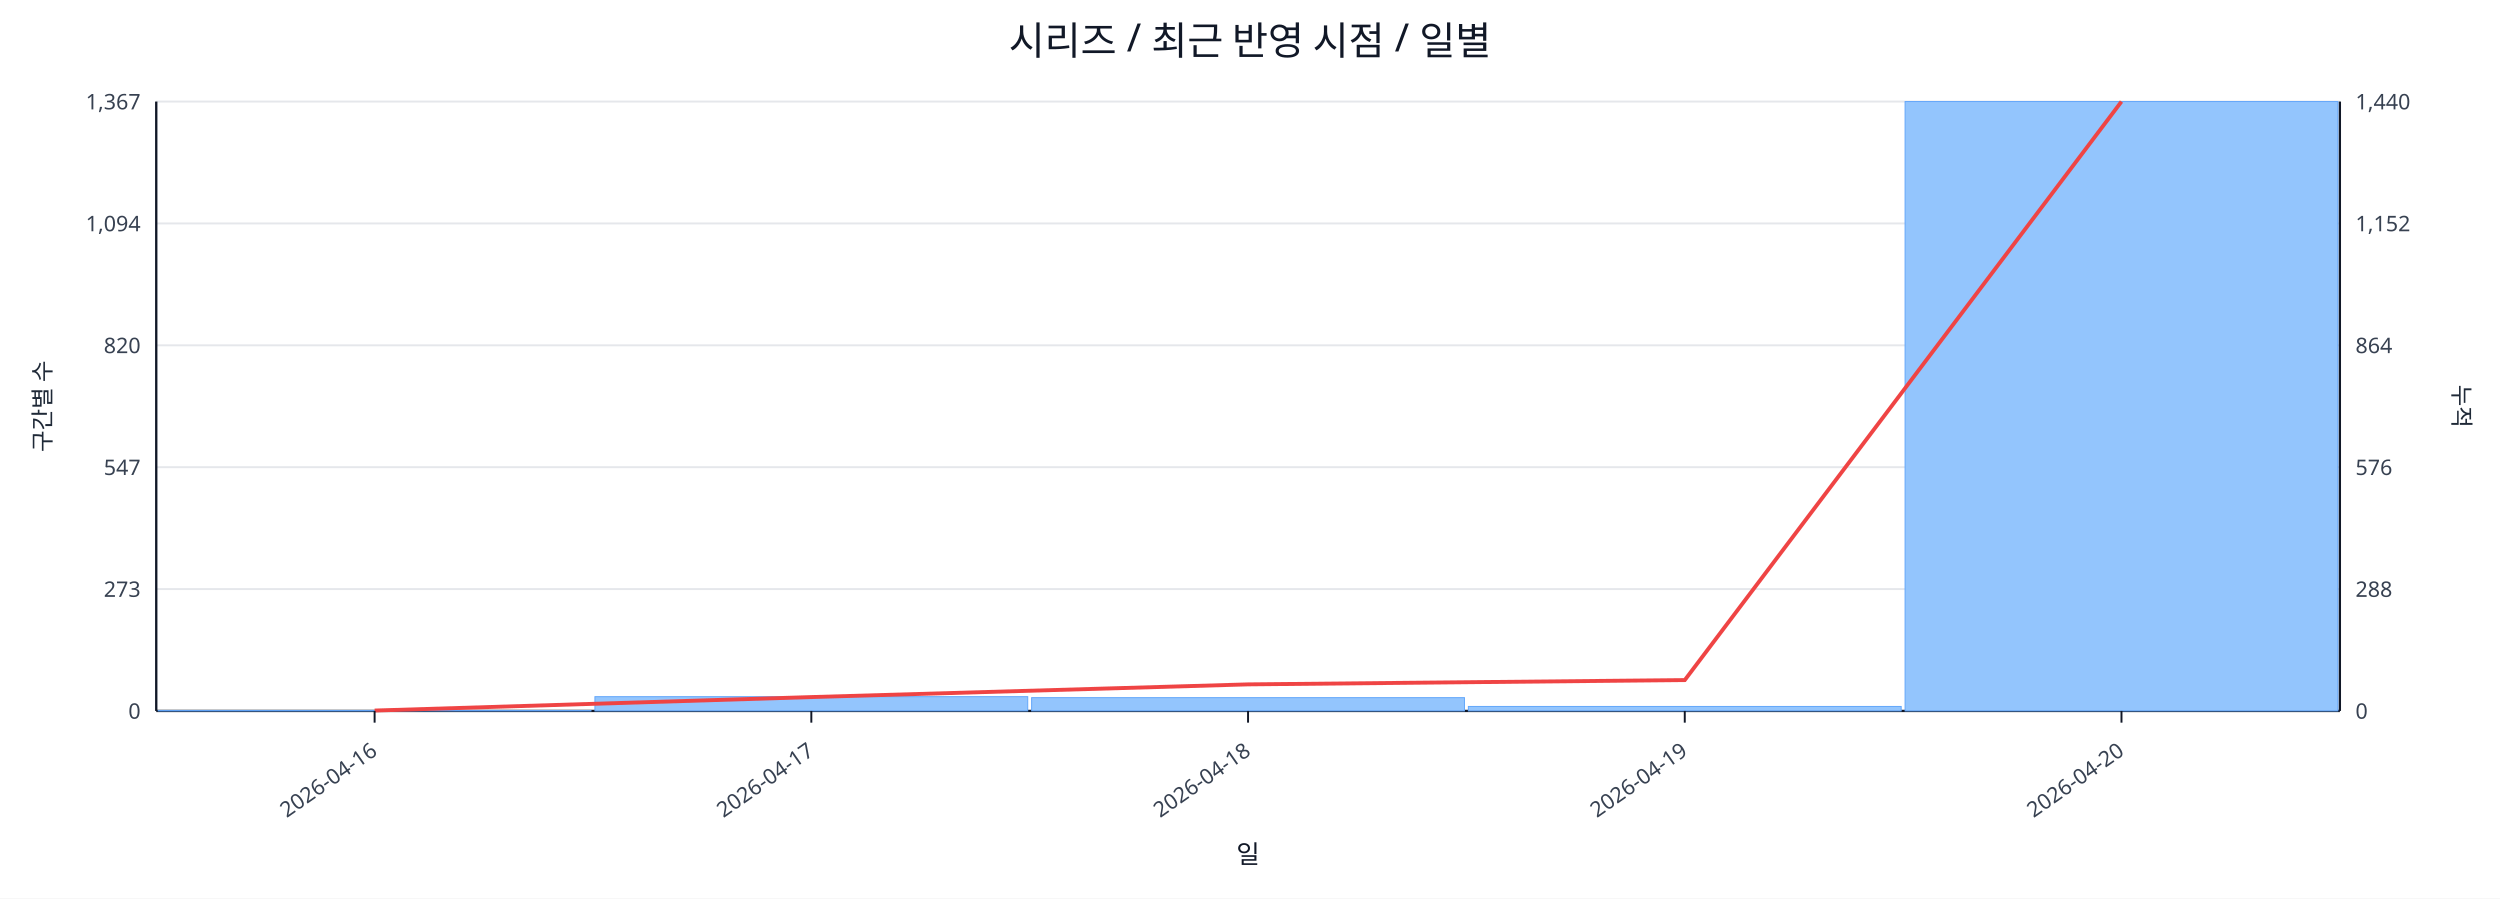
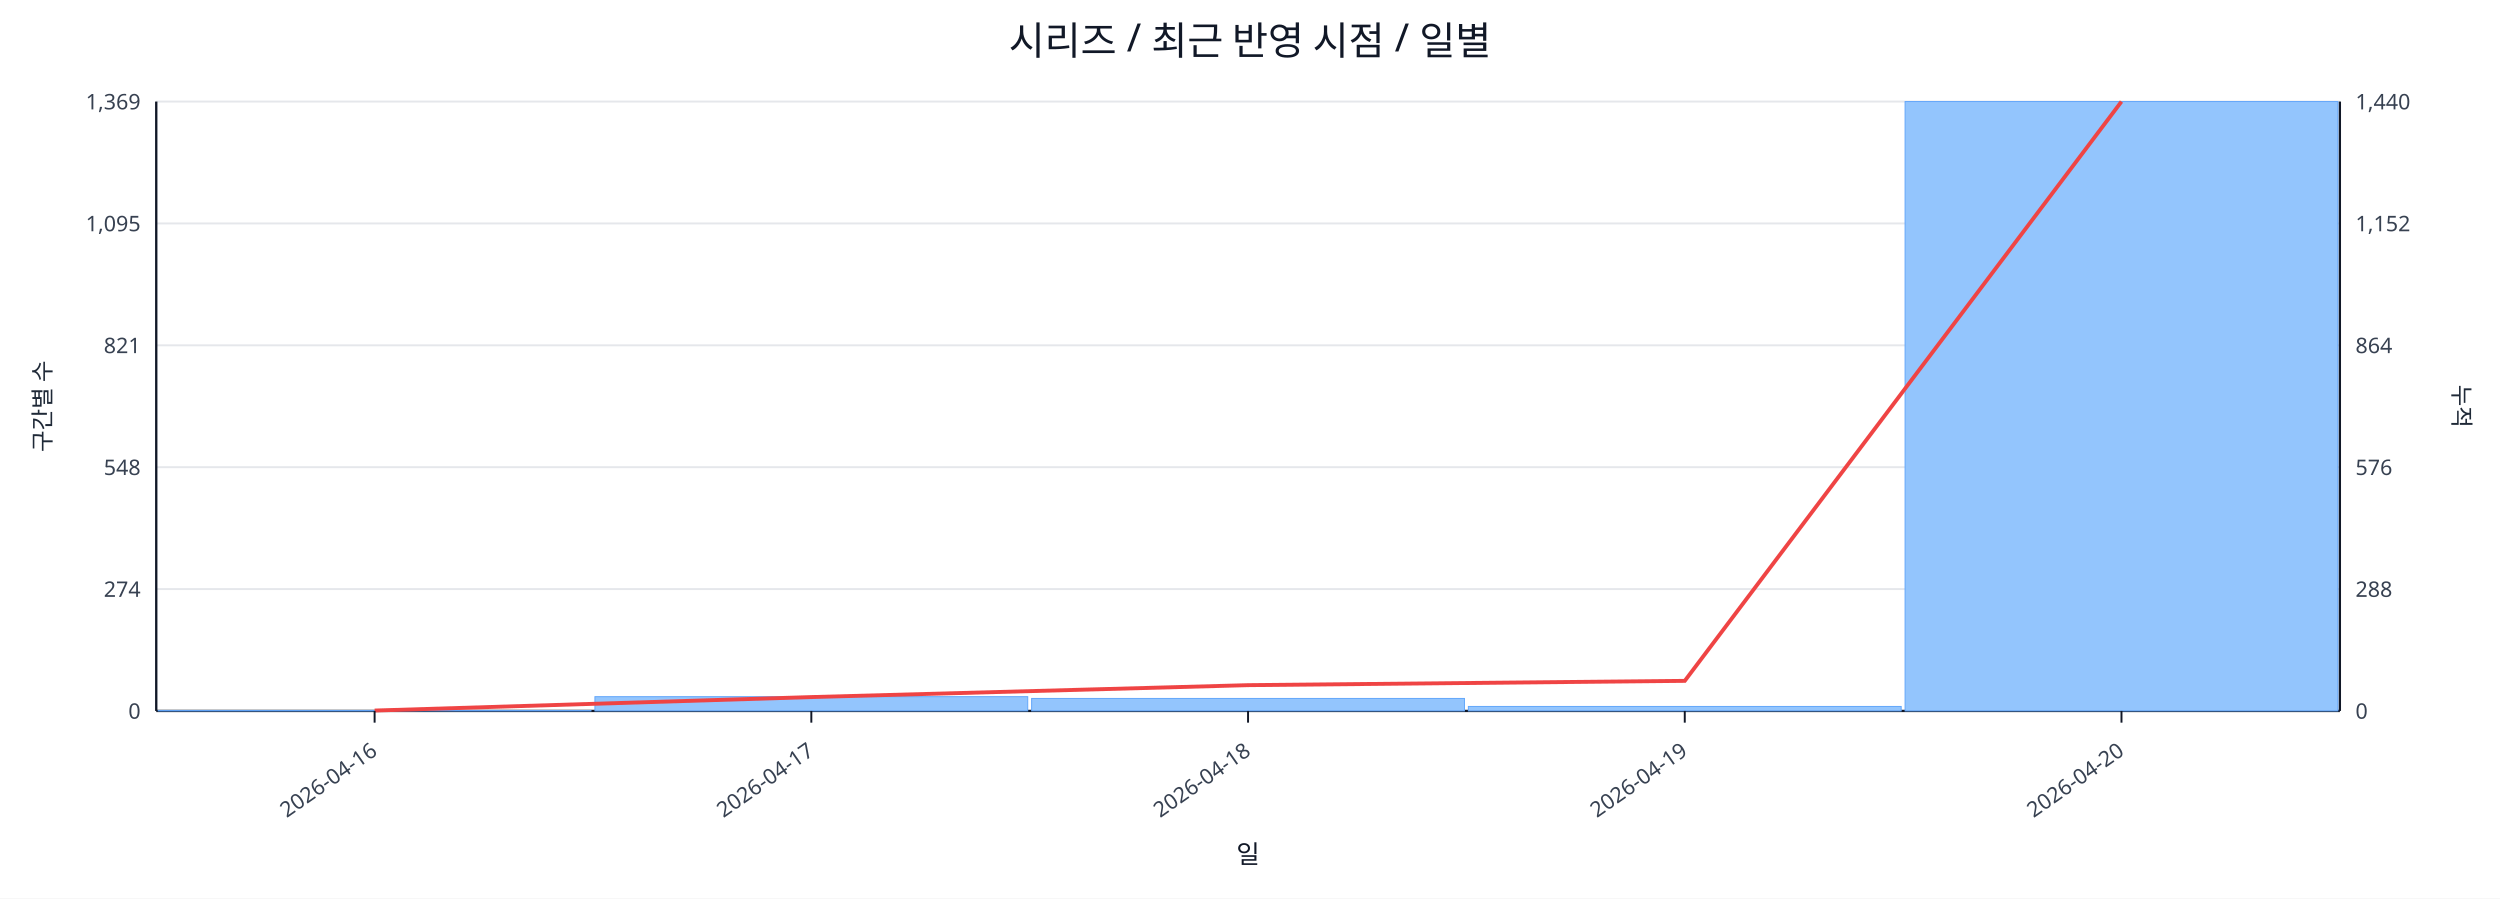
<svg xmlns="http://www.w3.org/2000/svg" width="1280" height="460" viewBox="0 0 1280 460">
  <rect x="0" y="0" width="100%" height="100%" fill="#ffffff" />
  <text x="640.0" y="28" font-size="20" text-anchor="middle" font-family="sans-serif" fill="#111827">시리즈 / 최근 반영 시점 / 일별</text>
  <line x1="80.0" y1="52.0" x2="1198.0" y2="52.0" stroke="#e5e7eb" stroke-width="1" />
-   <text x="72.0" y="56.0" font-size="11" text-anchor="end" font-family="sans-serif" fill="#374151">1,367</text>
+   <text x="72.0" y="56.0" font-size="11" text-anchor="end" font-family="sans-serif" fill="#374151">1,369</text>
  <text x="1206.0" y="56.0" font-size="11" text-anchor="start" font-family="sans-serif" fill="#374151">1,440</text>
  <line x1="80.0" y1="114.4" x2="1198.0" y2="114.4" stroke="#e5e7eb" stroke-width="1" />
-   <text x="72.0" y="118.4" font-size="11" text-anchor="end" font-family="sans-serif" fill="#374151">1,094</text>
+   <text x="72.0" y="118.4" font-size="11" text-anchor="end" font-family="sans-serif" fill="#374151">1,095</text>
  <text x="1206.0" y="118.4" font-size="11" text-anchor="start" font-family="sans-serif" fill="#374151">1,152</text>
  <line x1="80.0" y1="176.8" x2="1198.0" y2="176.8" stroke="#e5e7eb" stroke-width="1" />
-   <text x="72.0" y="180.8" font-size="11" text-anchor="end" font-family="sans-serif" fill="#374151">820</text>
+   <text x="72.0" y="180.8" font-size="11" text-anchor="end" font-family="sans-serif" fill="#374151">821</text>
  <text x="1206.0" y="180.8" font-size="11" text-anchor="start" font-family="sans-serif" fill="#374151">864</text>
  <line x1="80.0" y1="239.2" x2="1198.0" y2="239.2" stroke="#e5e7eb" stroke-width="1" />
-   <text x="72.0" y="243.2" font-size="11" text-anchor="end" font-family="sans-serif" fill="#374151">547</text>
+   <text x="72.0" y="243.2" font-size="11" text-anchor="end" font-family="sans-serif" fill="#374151">548</text>
  <text x="1206.0" y="243.2" font-size="11" text-anchor="start" font-family="sans-serif" fill="#374151">576</text>
  <line x1="80.0" y1="301.6" x2="1198.0" y2="301.6" stroke="#e5e7eb" stroke-width="1" />
-   <text x="72.0" y="305.6" font-size="11" text-anchor="end" font-family="sans-serif" fill="#374151">273</text>
+   <text x="72.0" y="305.6" font-size="11" text-anchor="end" font-family="sans-serif" fill="#374151">274</text>
  <text x="1206.0" y="305.6" font-size="11" text-anchor="start" font-family="sans-serif" fill="#374151">288</text>
  <line x1="80.0" y1="364.0" x2="1198.0" y2="364.0" stroke="#e5e7eb" stroke-width="1" />
  <text x="72.0" y="368.0" font-size="11" text-anchor="end" font-family="sans-serif" fill="#374151">0</text>
  <text x="1206.0" y="368.0" font-size="11" text-anchor="start" font-family="sans-serif" fill="#374151">0</text>
  <line x1="80.0" y1="364.0" x2="1198.0" y2="364.0" stroke="#111827" stroke-width="1.2" />
  <line x1="80.0" y1="52.0" x2="80.0" y2="364.0" stroke="#111827" stroke-width="1.2" />
  <line x1="1198.0" y1="52.0" x2="1198.0" y2="364.0" stroke="#111827" stroke-width="1.2" />
  <rect x="81.0" y="363.8" width="221.6" height="0.2" fill="#93c5fd" stroke="#60a5fa" stroke-width="0.5" />
  <rect x="304.6" y="356.7" width="221.6" height="7.3" fill="#93c5fd" stroke="#60a5fa" stroke-width="0.5" />
-   <rect x="528.2" y="357.2" width="221.6" height="6.8" fill="#93c5fd" stroke="#60a5fa" stroke-width="0.5" />
+   <rect x="528.2" y="357.6" width="221.6" height="6.4" fill="#93c5fd" stroke="#60a5fa" stroke-width="0.5" />
  <rect x="751.8" y="361.7" width="221.6" height="2.3" fill="#93c5fd" stroke="#60a5fa" stroke-width="0.5" />
  <rect x="975.4" y="52.0" width="221.6" height="312.0" fill="#93c5fd" stroke="#60a5fa" stroke-width="0.5" />
-   <polyline fill="none" stroke="#ef4444" stroke-width="2" points="191.8,363.8 415.4,356.9 639.0,350.4 862.6,348.2 1086.2,52.0" />
+   <polyline fill="none" stroke="#ef4444" stroke-width="2" points="191.8,363.8 415.4,356.9 639.0,350.8 862.6,348.6 1086.2,52.0" />
  <line x1="191.8" y1="364.0" x2="191.8" y2="370.0" stroke="#111827" stroke-width="1" />
  <text x="193.8" y="386.0" font-size="11" text-anchor="end" transform="rotate(-35 193.8 386.0)" font-family="sans-serif" fill="#374151">2026-04-16</text>
  <line x1="415.4" y1="364.0" x2="415.4" y2="370.0" stroke="#111827" stroke-width="1" />
  <text x="417.4" y="386.0" font-size="11" text-anchor="end" transform="rotate(-35 417.4 386.0)" font-family="sans-serif" fill="#374151">2026-04-17</text>
  <line x1="639.0" y1="364.0" x2="639.0" y2="370.0" stroke="#111827" stroke-width="1" />
  <text x="641.0" y="386.0" font-size="11" text-anchor="end" transform="rotate(-35 641.0 386.0)" font-family="sans-serif" fill="#374151">2026-04-18</text>
  <line x1="862.6" y1="364.0" x2="862.6" y2="370.0" stroke="#111827" stroke-width="1" />
  <text x="864.6" y="386.0" font-size="11" text-anchor="end" transform="rotate(-35 864.6 386.0)" font-family="sans-serif" fill="#374151">2026-04-19</text>
  <line x1="1086.2" y1="364.0" x2="1086.2" y2="370.0" stroke="#111827" stroke-width="1" />
  <text x="1088.2" y="386.0" font-size="11" text-anchor="end" transform="rotate(-35 1088.2 386.0)" font-family="sans-serif" fill="#374151">2026-04-20</text>
  <text x="26" y="208.0" font-size="12" transform="rotate(-90 26 208.0)" text-anchor="middle" font-family="sans-serif" fill="#1f2937">구간별 수</text>
  <text x="1256.0" y="208.0" font-size="12" transform="rotate(90 1256.0 208.0)" text-anchor="middle" font-family="sans-serif" fill="#1f2937">누적</text>
  <text x="639.0" y="442.0" font-size="13" text-anchor="middle" font-family="sans-serif" fill="#111827">일</text>
</svg>
